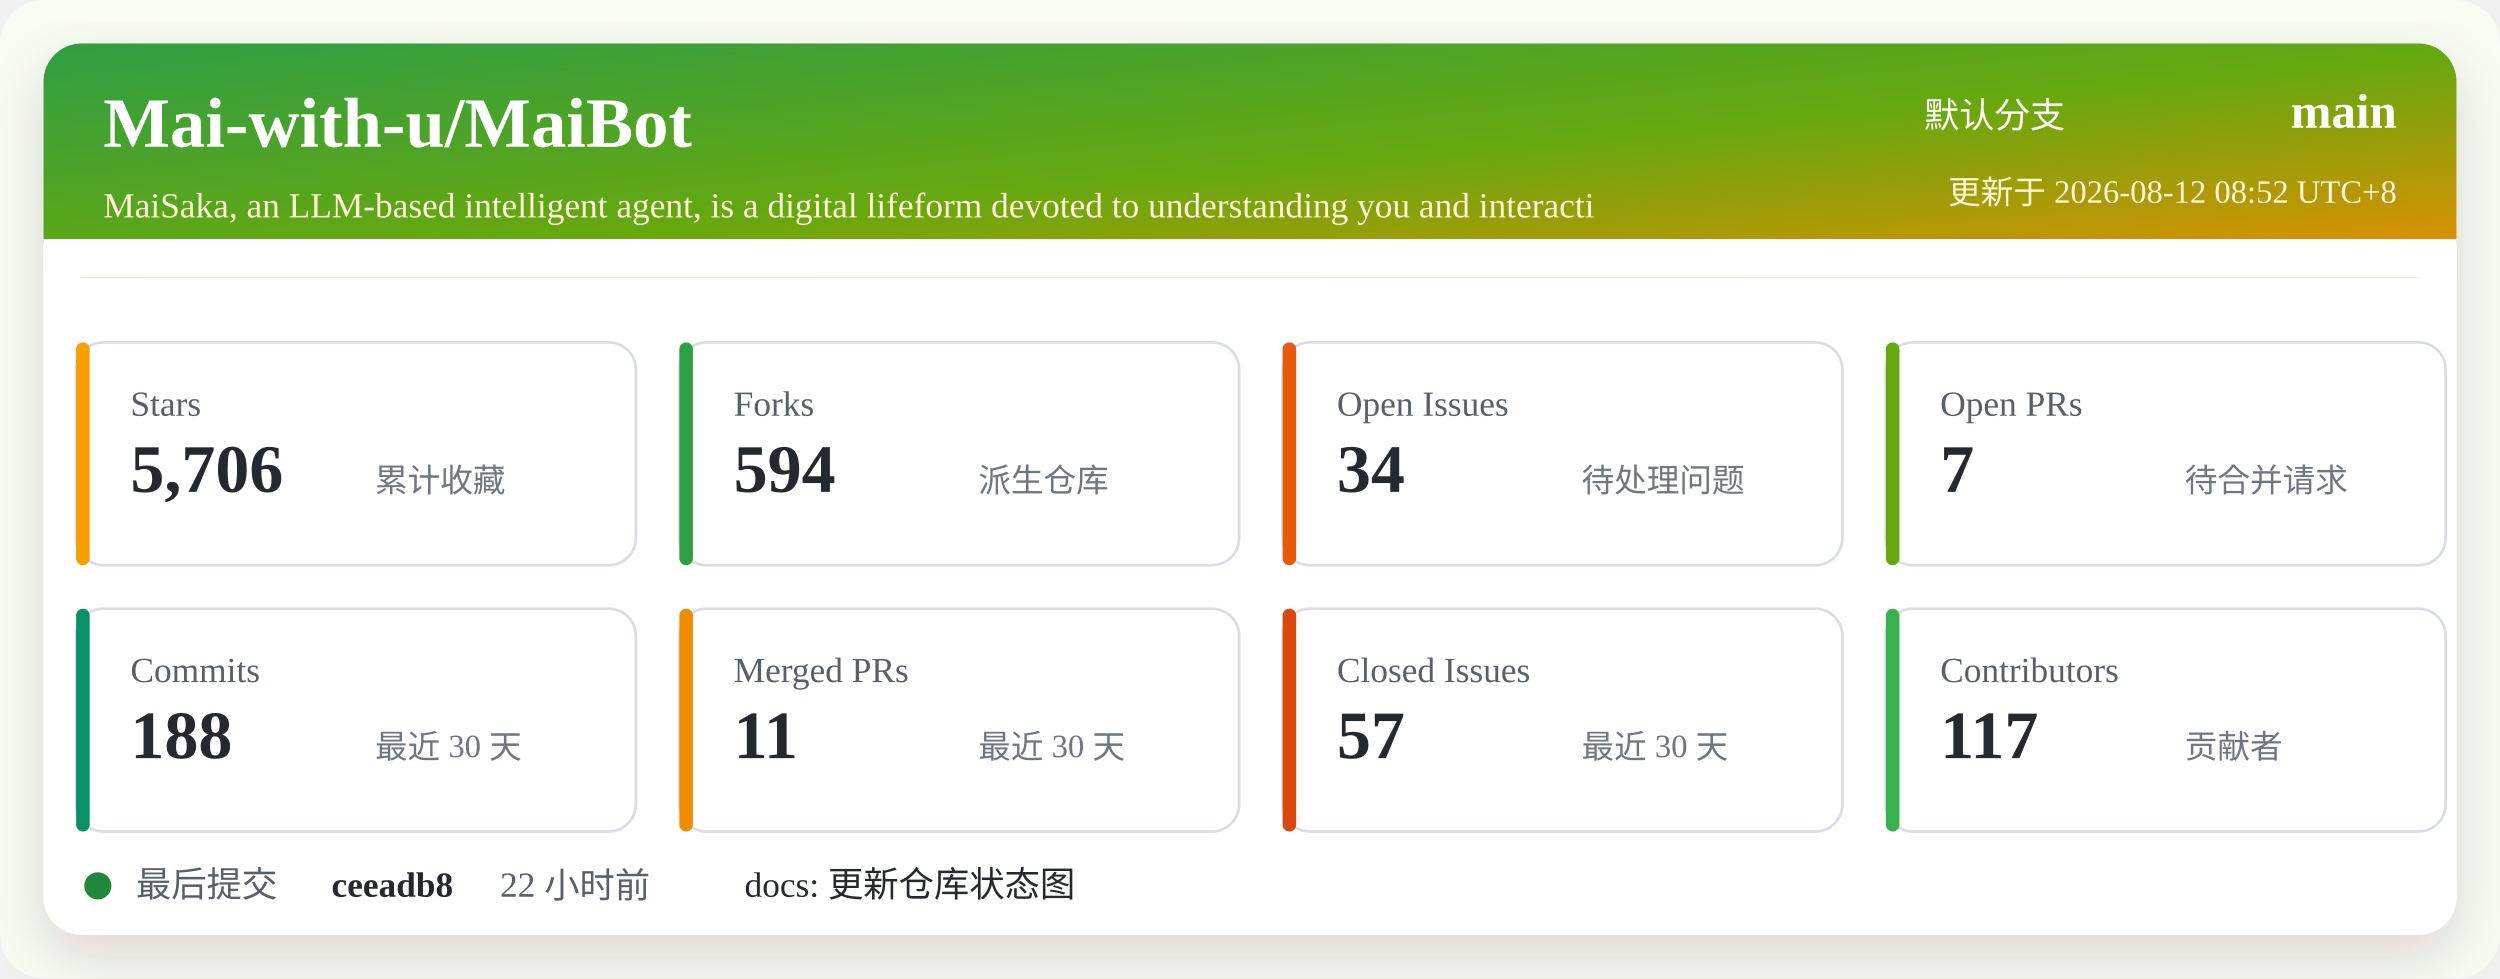
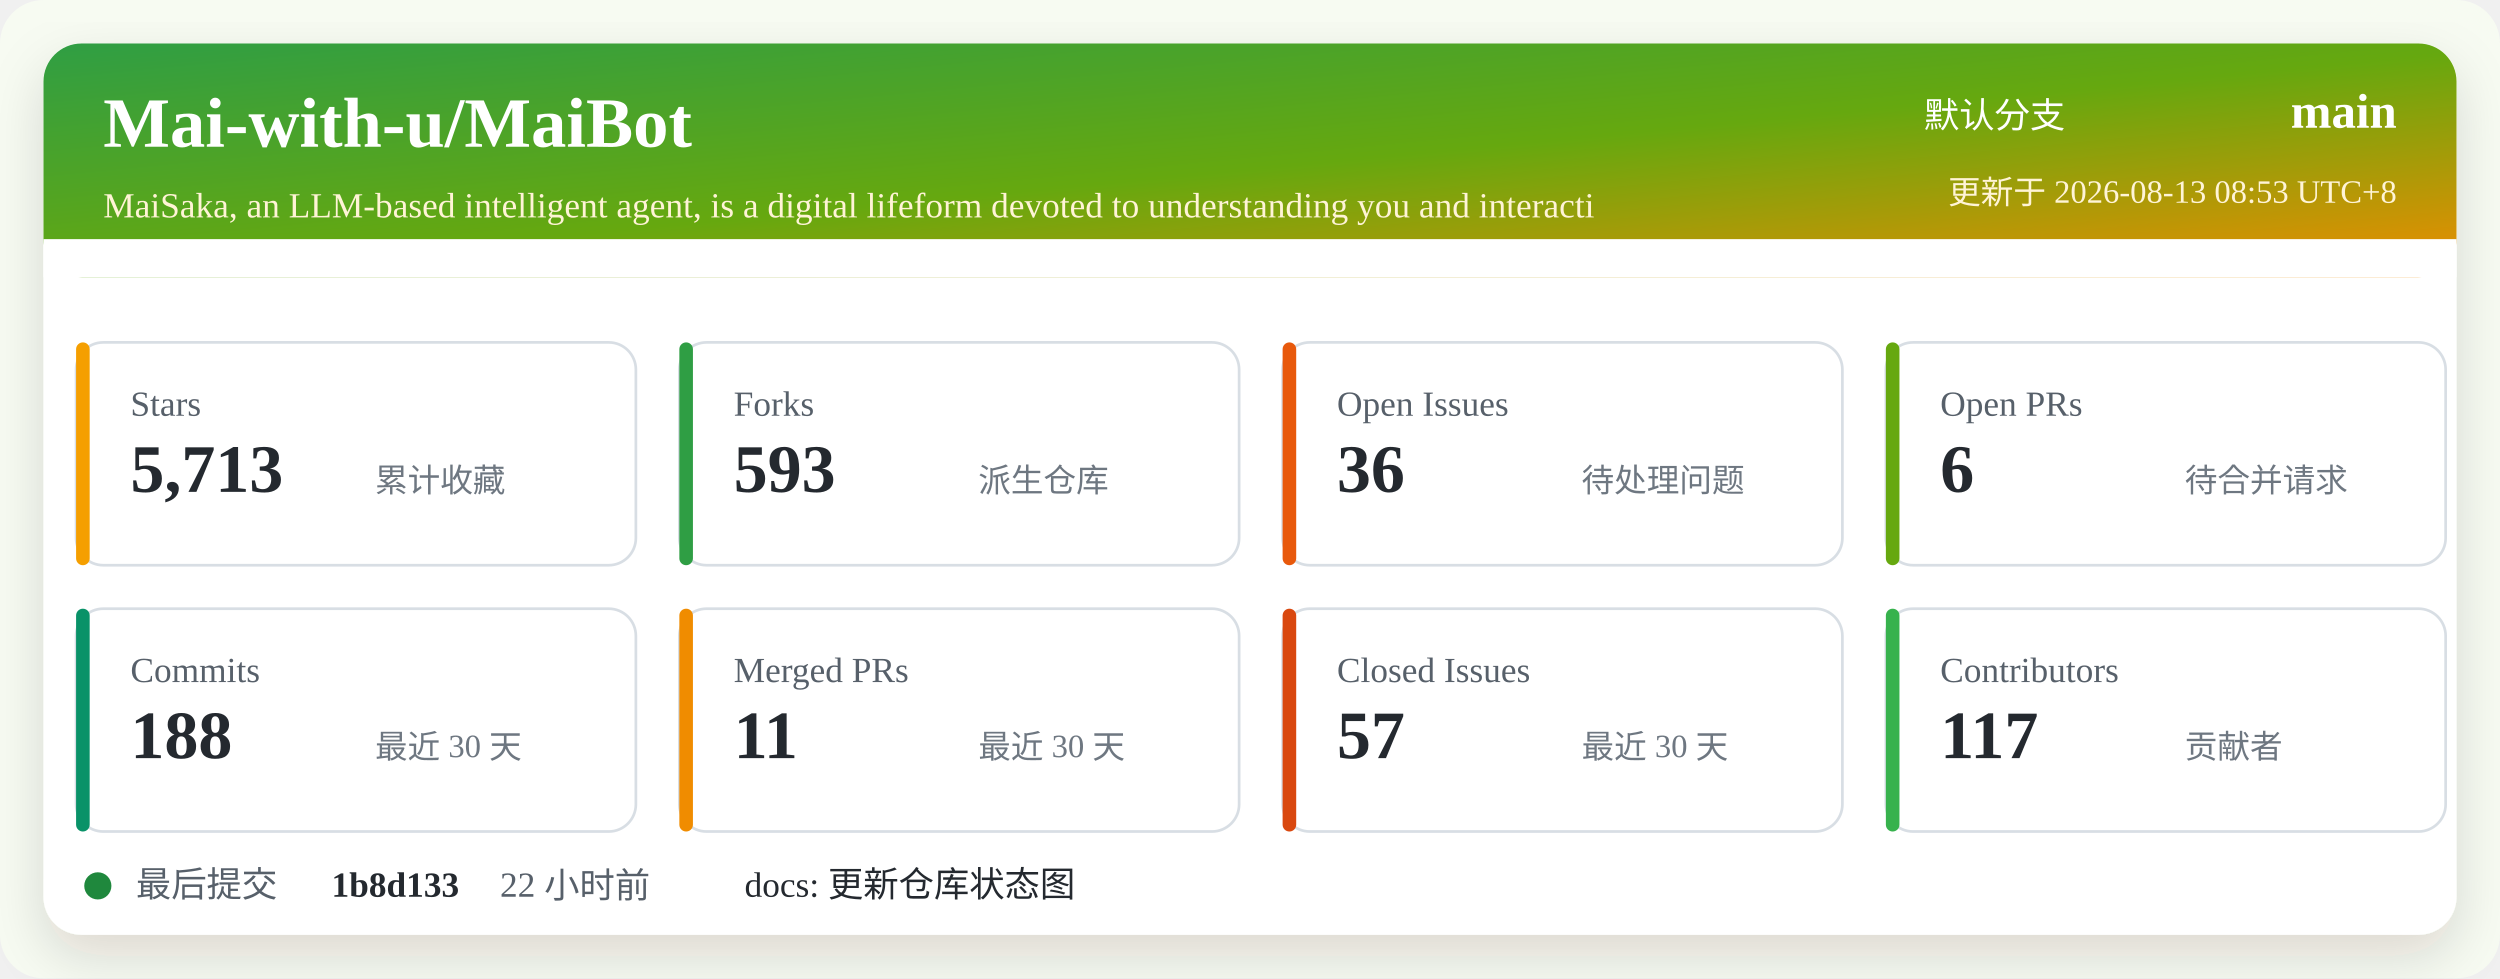
<svg xmlns="http://www.w3.org/2000/svg" width="920" height="360" viewBox="0 0 920 360" role="img" aria-labelledby="title desc">
  <defs>
    <linearGradient id="header" x1="0" x2="1" y1="0" y2="1">
      <stop offset="0%" stop-color="#2f9e44" />
      <stop offset="52%" stop-color="#66a80f" />
      <stop offset="100%" stop-color="#f08c00" />
    </linearGradient>
    <filter id="shadow" x="-5%" y="-5%" width="110%" height="110%">
      <feDropShadow dx="0" dy="8" stdDeviation="10" flood-color="#2b2318" flood-opacity="0.14" />
    </filter>
  </defs>
  <rect width="920" height="360" rx="16" fill="#f7fbf2" />
  <rect x="16" y="16" width="888" height="328" rx="14" fill="#ffffff" filter="url(#shadow)" />
  <rect x="16" y="16" width="888" height="86" rx="14" fill="url(#header)" />
  <path d="M16 88 H904 V102 H16 Z" fill="#ffffff" />
  <text x="38" y="54" fill="#ffffff" font-size="26" font-weight="700">Mai-with-u/MaiBot</text>
  <text x="38" y="80" fill="#fff4d6" font-size="13">MaiSaka, an LLM-based intelligent agent, is a digital lifeform devoted to understanding you and interacti</text>
  <text x="760" y="47" fill="#ffffff" font-size="13" text-anchor="end">默认分支</text>
  <text x="882" y="47" fill="#ffffff" font-size="18" font-weight="700" text-anchor="end">main</text>
-   <text x="882" y="75" fill="#fff4d6" font-size="12" text-anchor="end">更新于 2026-08-12 08:52 UTC+8</text>
+   <text x="882" y="75" fill="#fff4d6" font-size="12" text-anchor="end">更新于 2026-08-13 08:53 UTC+8</text>
  <g transform="translate(28 126)">
    <rect width="206" height="82" rx="10" fill="#ffffff" stroke="#d8dee4" />
    <rect x="0" y="0" width="5" height="82" rx="2.5" fill="#f59f00" />
    <text x="20" y="27" fill="#57606a" font-size="13">Stars</text>
-     <text x="20" y="55" fill="#24292f" font-size="25" font-weight="700">5,706</text>
+     <text x="20" y="55" fill="#24292f" font-size="25" font-weight="700">5,713</text>
    <text x="110" y="55" fill="#6e7781" font-size="12">累计收藏</text>
  </g>
  <g transform="translate(250 126)">
    <rect width="206" height="82" rx="10" fill="#ffffff" stroke="#d8dee4" />
    <rect x="0" y="0" width="5" height="82" rx="2.5" fill="#2f9e44" />
    <text x="20" y="27" fill="#57606a" font-size="13">Forks</text>
-     <text x="20" y="55" fill="#24292f" font-size="25" font-weight="700">594</text>
+     <text x="20" y="55" fill="#24292f" font-size="25" font-weight="700">593</text>
    <text x="110" y="55" fill="#6e7781" font-size="12">派生仓库</text>
  </g>
  <g transform="translate(472 126)">
    <rect width="206" height="82" rx="10" fill="#ffffff" stroke="#d8dee4" />
    <rect x="0" y="0" width="5" height="82" rx="2.5" fill="#e8590c" />
    <text x="20" y="27" fill="#57606a" font-size="13">Open Issues</text>
-     <text x="20" y="55" fill="#24292f" font-size="25" font-weight="700">34</text>
+     <text x="20" y="55" fill="#24292f" font-size="25" font-weight="700">36</text>
    <text x="110" y="55" fill="#6e7781" font-size="12">待处理问题</text>
  </g>
  <g transform="translate(694 126)">
    <rect width="206" height="82" rx="10" fill="#ffffff" stroke="#d8dee4" />
    <rect x="0" y="0" width="5" height="82" rx="2.5" fill="#66a80f" />
    <text x="20" y="27" fill="#57606a" font-size="13">Open PRs</text>
-     <text x="20" y="55" fill="#24292f" font-size="25" font-weight="700">7</text>
+     <text x="20" y="55" fill="#24292f" font-size="25" font-weight="700">6</text>
    <text x="110" y="55" fill="#6e7781" font-size="12">待合并请求</text>
  </g>
  <g transform="translate(28 224)">
    <rect width="206" height="82" rx="10" fill="#ffffff" stroke="#d8dee4" />
    <rect x="0" y="0" width="5" height="82" rx="2.5" fill="#099268" />
    <text x="20" y="27" fill="#57606a" font-size="13">Commits</text>
    <text x="20" y="55" fill="#24292f" font-size="25" font-weight="700">188</text>
    <text x="110" y="55" fill="#6e7781" font-size="12">最近 30 天</text>
  </g>
  <g transform="translate(250 224)">
    <rect width="206" height="82" rx="10" fill="#ffffff" stroke="#d8dee4" />
    <rect x="0" y="0" width="5" height="82" rx="2.5" fill="#f08c00" />
    <text x="20" y="27" fill="#57606a" font-size="13">Merged PRs</text>
    <text x="20" y="55" fill="#24292f" font-size="25" font-weight="700">11</text>
    <text x="110" y="55" fill="#6e7781" font-size="12">最近 30 天</text>
  </g>
  <g transform="translate(472 224)">
    <rect width="206" height="82" rx="10" fill="#ffffff" stroke="#d8dee4" />
    <rect x="0" y="0" width="5" height="82" rx="2.5" fill="#d9480f" />
    <text x="20" y="27" fill="#57606a" font-size="13">Closed Issues</text>
    <text x="20" y="55" fill="#24292f" font-size="25" font-weight="700">57</text>
    <text x="110" y="55" fill="#6e7781" font-size="12">最近 30 天</text>
  </g>
  <g transform="translate(694 224)">
    <rect width="206" height="82" rx="10" fill="#ffffff" stroke="#d8dee4" />
    <rect x="0" y="0" width="5" height="82" rx="2.5" fill="#37b24d" />
    <text x="20" y="27" fill="#57606a" font-size="13">Contributors</text>
    <text x="20" y="55" fill="#24292f" font-size="25" font-weight="700">117</text>
    <text x="110" y="55" fill="#6e7781" font-size="12">贡献者</text>
  </g>
  <g transform="translate(28 318)">
    <circle cx="8" cy="8" r="5" fill="#1f883d" />
    <text x="22" y="12" fill="#57606a" font-size="13">最后提交</text>
-     <text x="94" y="12" fill="#24292f" font-size="13" font-weight="700">ceeadb8</text>
+     <text x="94" y="12" fill="#24292f" font-size="13" font-weight="700">1b8d133</text>
    <text x="156" y="12" fill="#57606a" font-size="13">22 小时前</text>
    <text x="246" y="12" fill="#24292f" font-size="13">docs: 更新仓库状态图</text>
  </g>
</svg>
